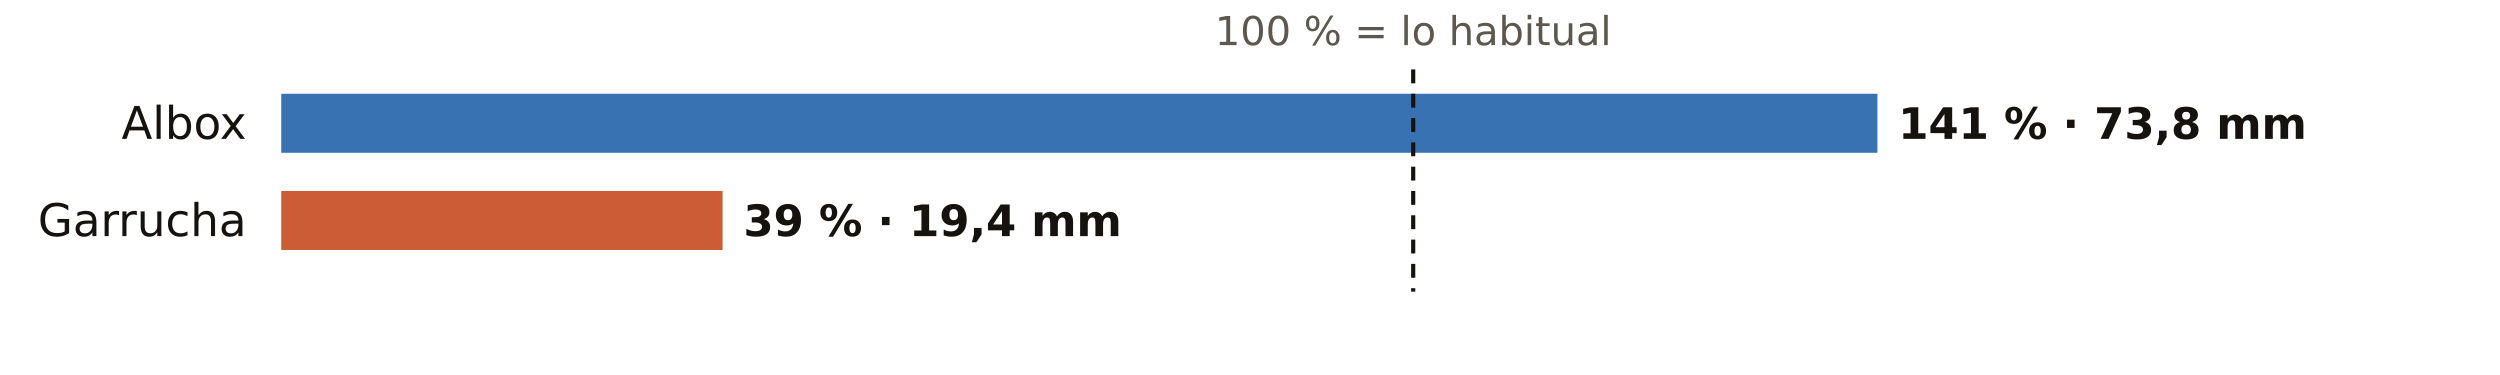
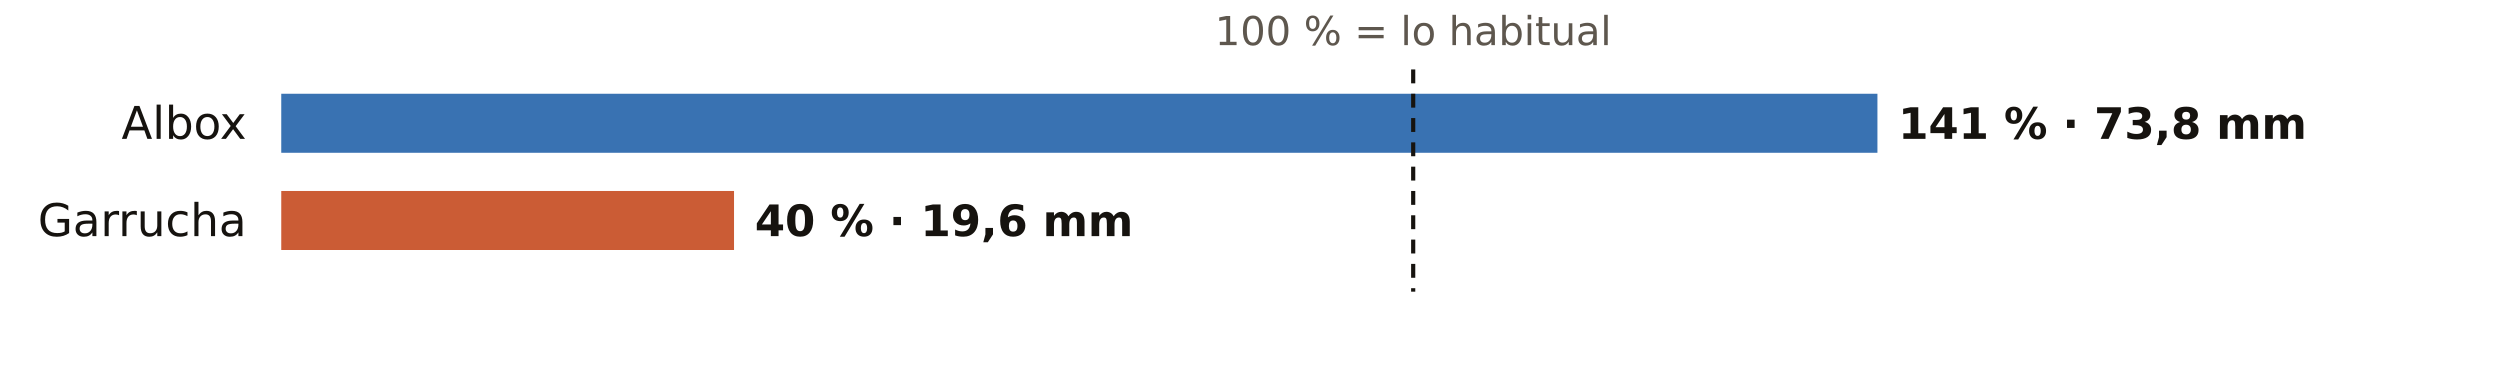
<svg xmlns="http://www.w3.org/2000/svg" viewBox="0 0 720 108" width="720" height="108" role="img" aria-label="El otoño en los pluviómetros de AEMET de Almería: % de lo habitual">
  <rect width="720" height="108" fill="#FFFFFF" />
  <text x="407.0" y="13.0" font-size="11.5" fill="#5E574E" text-anchor="middle" font-weight="400" font-family="Public Sans, DejaVu Sans, Arial, sans-serif">100 % = lo habitual</text>
  <text x="71.0" y="40.0" font-size="13" fill="#16130F" text-anchor="end" font-weight="500" font-family="Public Sans, DejaVu Sans, Arial, sans-serif">Albox</text>
  <rect x="81" y="27" width="459.7" height="17" fill="#1F5FA8" opacity="0.88" />
  <text x="546.7" y="40.0" font-size="12.5" fill="#16130F" text-anchor="start" font-weight="600" font-family="Public Sans, DejaVu Sans, Arial, sans-serif">141 % · 73,8 mm</text>
  <text x="71.0" y="68.0" font-size="13" fill="#16130F" text-anchor="end" font-weight="500" font-family="Public Sans, DejaVu Sans, Arial, sans-serif">Garrucha</text>
-   <rect x="81" y="55" width="127.1" height="17" fill="#C4461A" opacity="0.88" />
-   <text x="214.1" y="68.0" font-size="12.5" fill="#16130F" text-anchor="start" font-weight="600" font-family="Public Sans, DejaVu Sans, Arial, sans-serif">39 % · 19,4 mm</text>
+   <rect x="81" y="55" width="130.4" height="17" fill="#C4461A" opacity="0.88" />
+   <text x="217.4" y="68.0" font-size="12.5" fill="#16130F" text-anchor="start" font-weight="600" font-family="Public Sans, DejaVu Sans, Arial, sans-serif">40 % · 19,6 mm</text>
  <line x1="407.0" x2="407.0" y1="20" y2="84" stroke="#16130F" stroke-width="1.2" stroke-dasharray="4 3" />
</svg>
